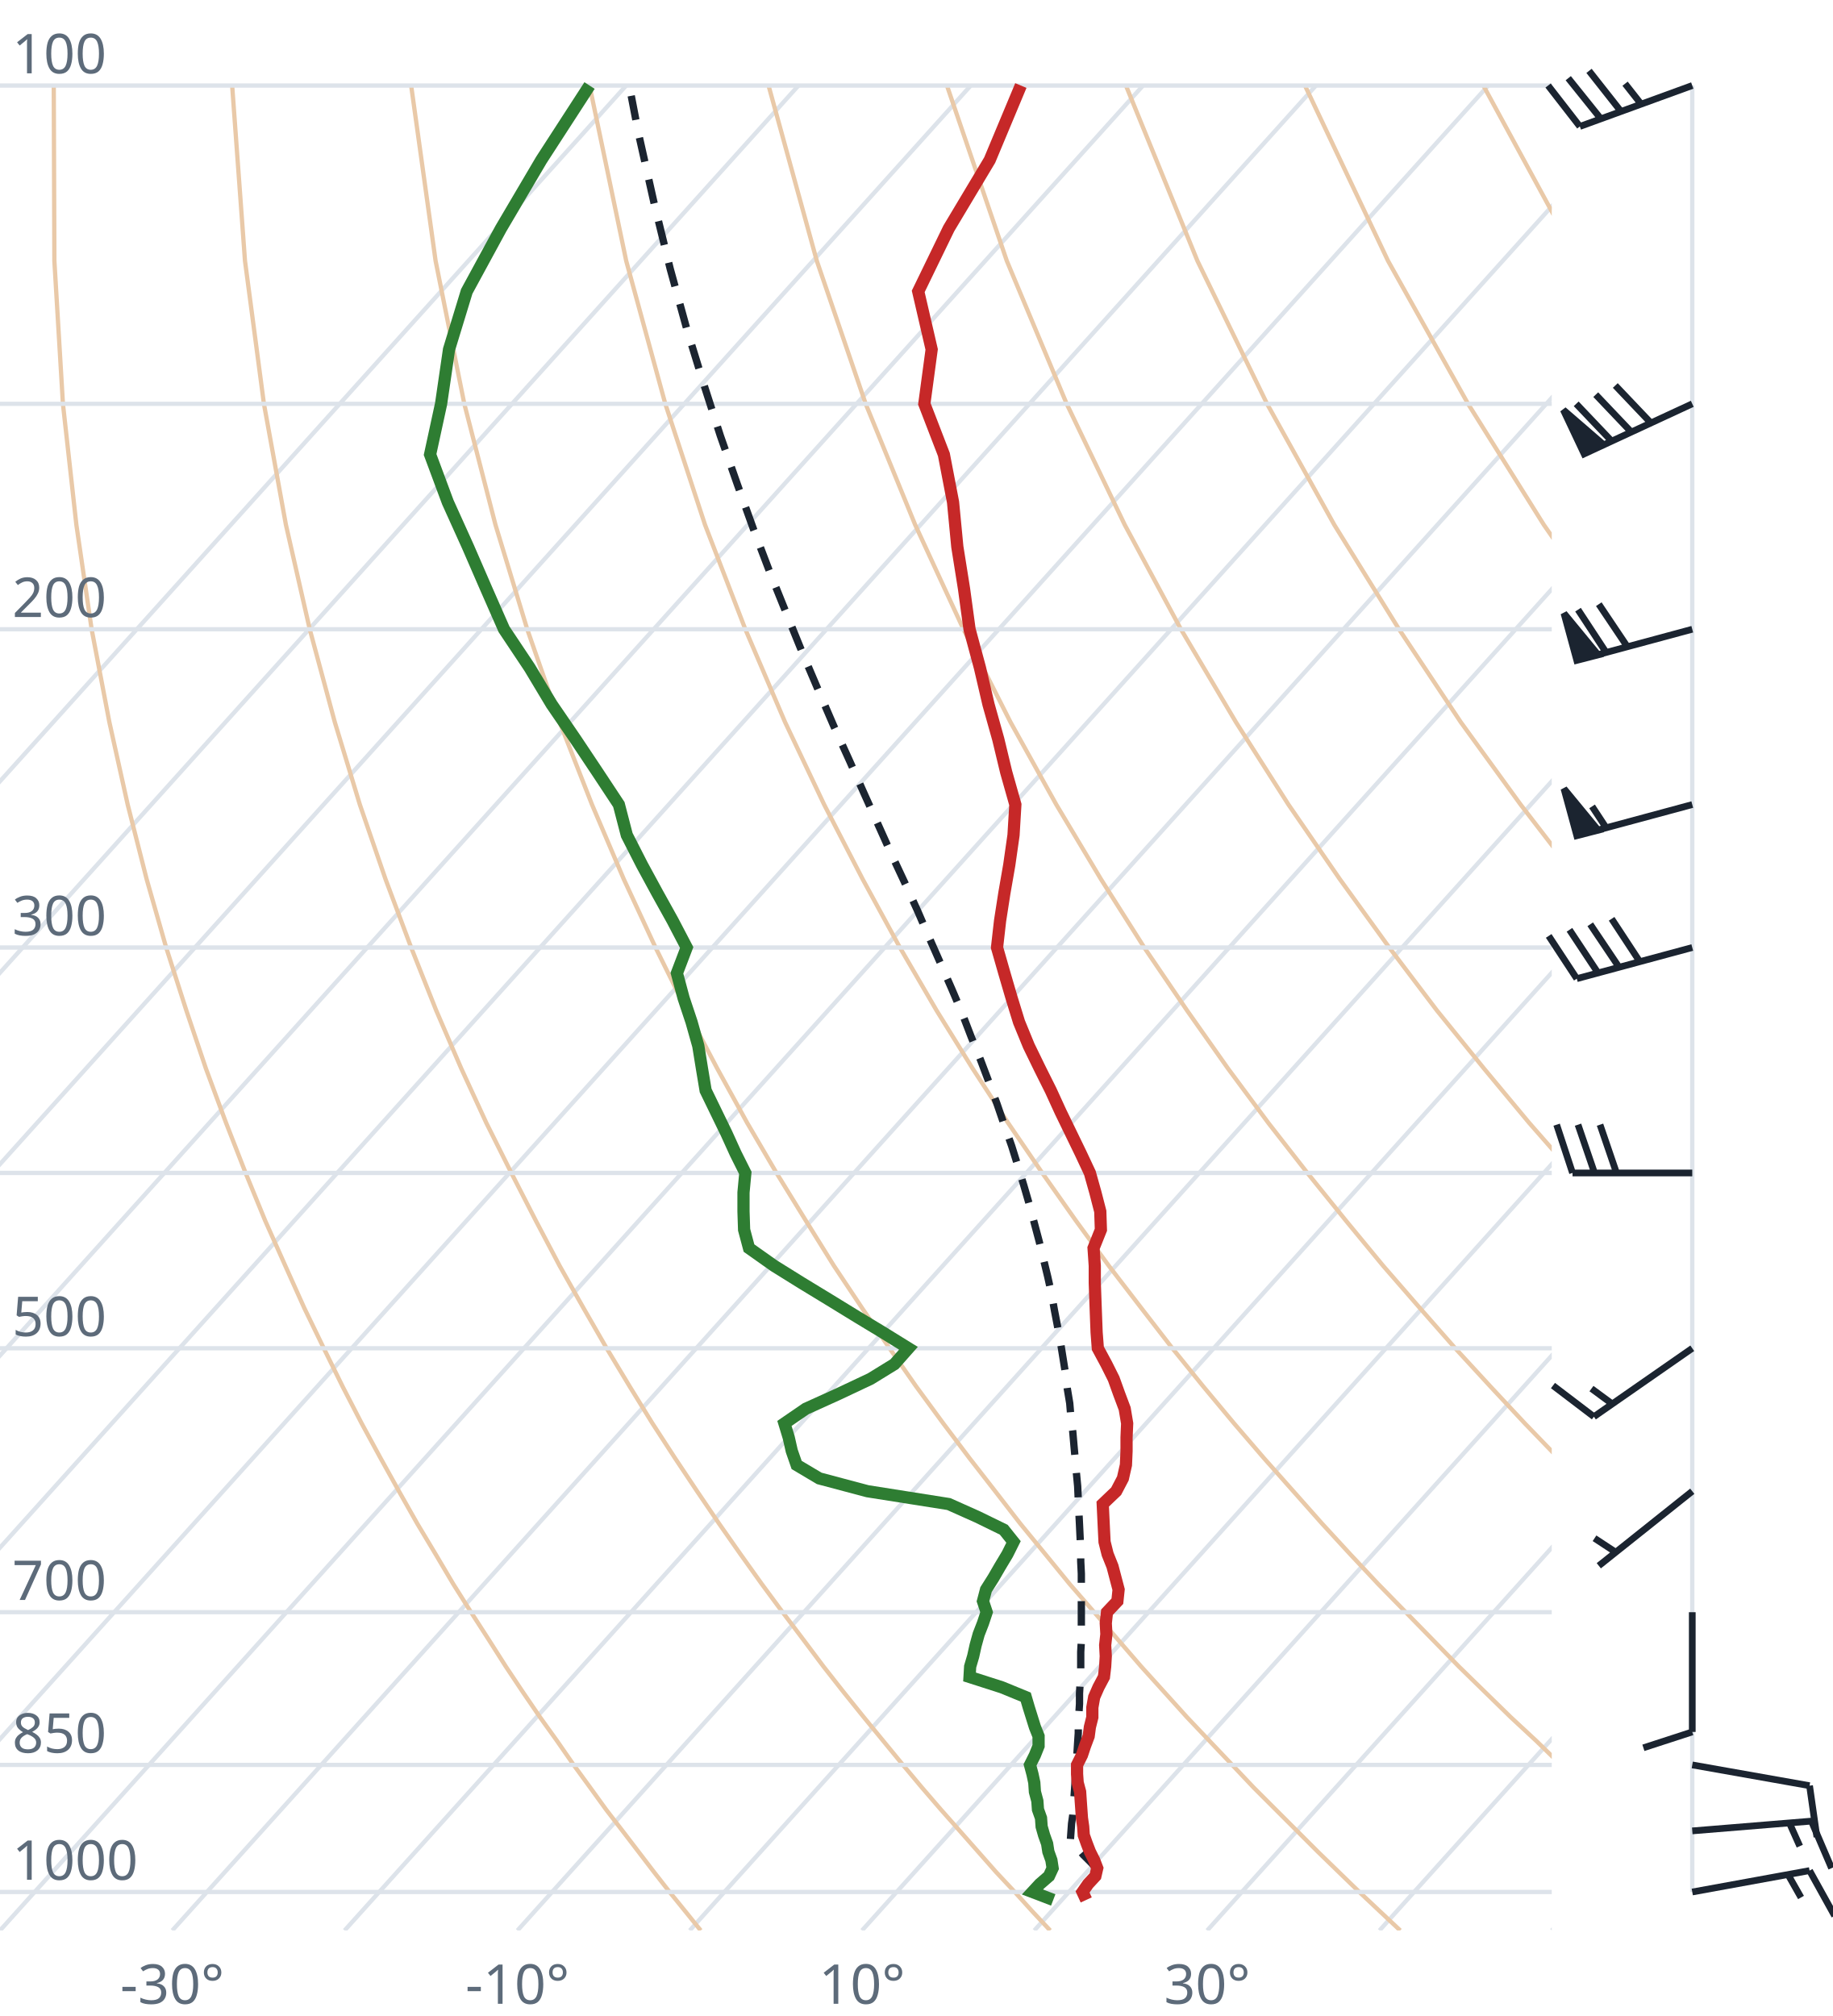
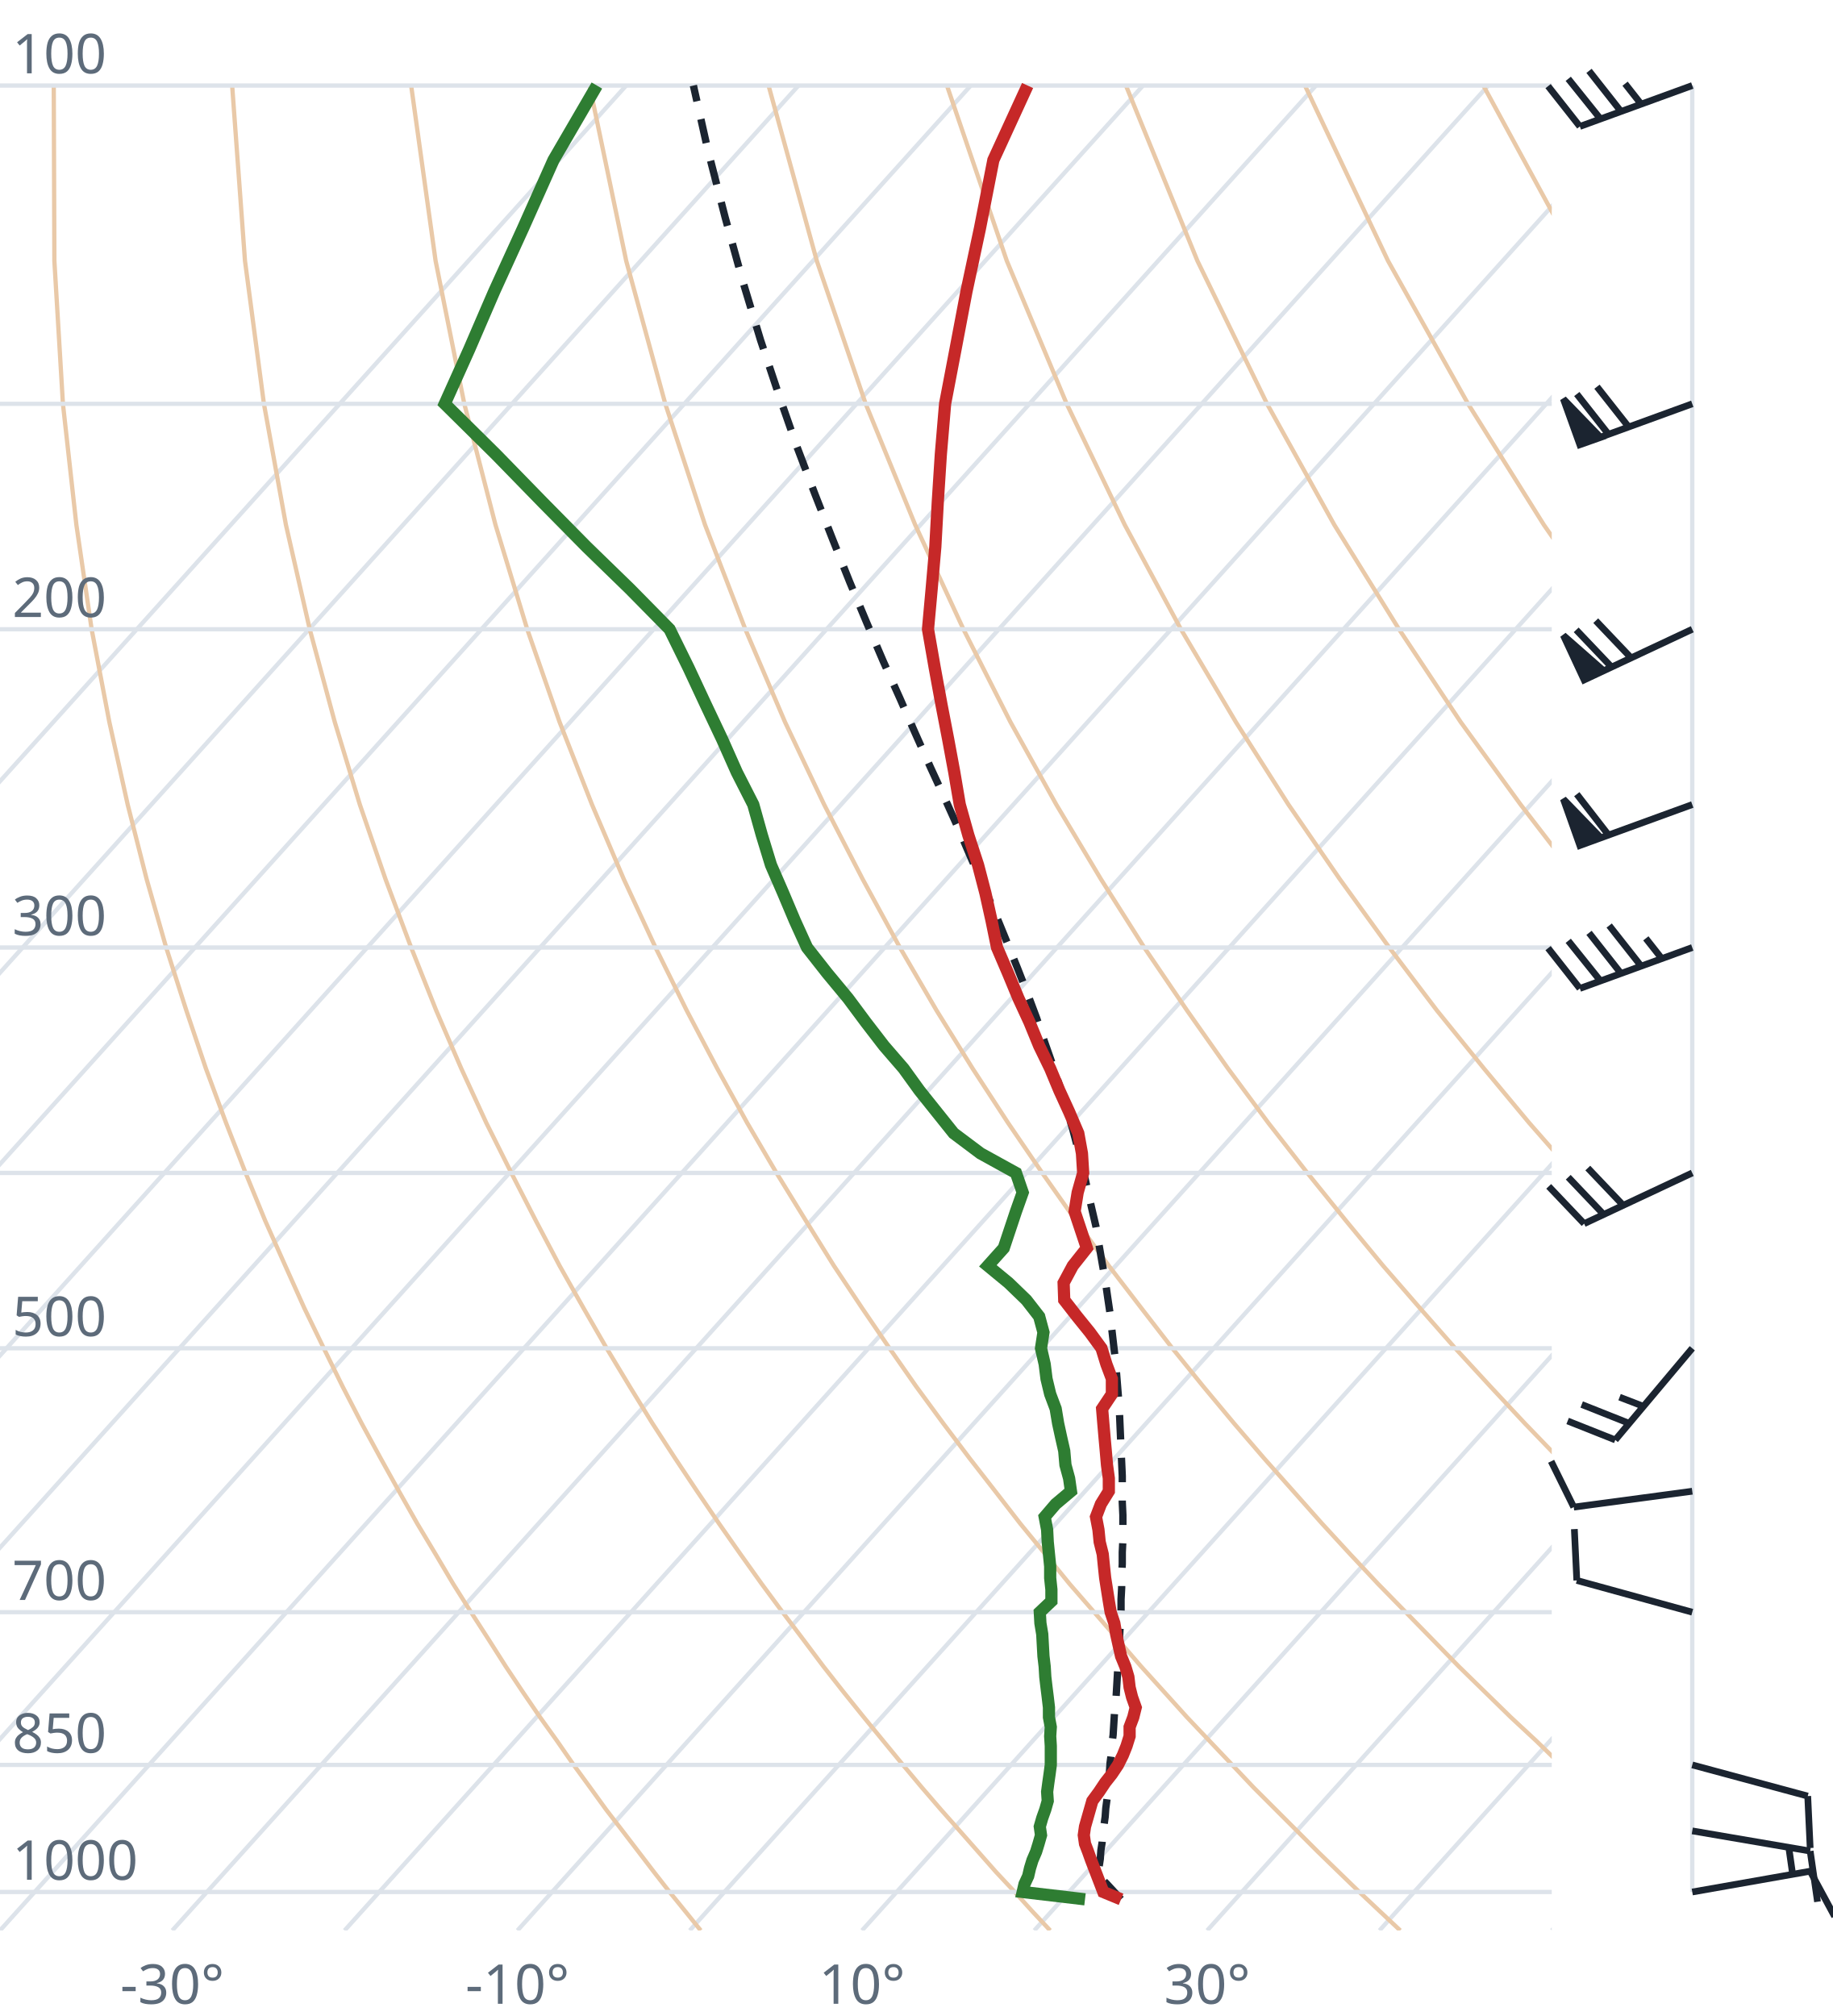
<svg xmlns="http://www.w3.org/2000/svg" viewBox="0 0 300 330" font-family="system-ui,sans-serif" font-size="9">
  <style>.g{stroke:#dde3ea;stroke-width:.7;fill:none}.ad{stroke:#e9c9a8;stroke-width:.7;fill:none}.t{stroke:#c62828;stroke-width:2;fill:none}.d{stroke:#2e7d32;stroke-width:2;fill:none}.pc{stroke:#1b2430;stroke-width:1.2;stroke-dasharray:4 3;fill:none}.barb{stroke:#1b2430;stroke-width:1.1;fill:#1b2430}text{fill:#5d6b7a}</style>
  <clipPath id="c">
    <rect x="0" y="0" width="254" height="316.0" />
  </clipPath>
  <g clip-path="url(#c)">
    <line class="g" x1="-169.3" y1="316.0" x2="102.5" y2="14.0" />
    <line class="g" x1="-141.1" y1="316.0" x2="130.7" y2="14.0" />
    <line class="g" x1="-112.9" y1="316.0" x2="158.9" y2="14.0" />
    <line class="g" x1="-84.7" y1="316.0" x2="187.1" y2="14.0" />
    <line class="g" x1="-56.4" y1="316.0" x2="215.4" y2="14.0" />
    <line class="g" x1="-28.2" y1="316.0" x2="243.6" y2="14.0" />
    <line class="g" x1="0.0" y1="316.0" x2="271.8" y2="14.0" />
    <line class="g" x1="28.2" y1="316.0" x2="300.0" y2="14.0" />
    <line class="g" x1="56.4" y1="316.0" x2="328.2" y2="14.0" />
    <line class="g" x1="84.7" y1="316.0" x2="356.5" y2="14.0" />
    <line class="g" x1="112.9" y1="316.0" x2="384.7" y2="14.0" />
    <line class="g" x1="141.1" y1="316.0" x2="412.9" y2="14.0" />
    <line class="g" x1="169.3" y1="316.0" x2="441.1" y2="14.0" />
    <line class="g" x1="197.6" y1="316.0" x2="469.4" y2="14.0" />
    <line class="g" x1="225.8" y1="316.0" x2="497.6" y2="14.0" />
    <line class="g" x1="254.0" y1="316.0" x2="525.8" y2="14.0" />
    <path class="ad" d="M114.7,316.0L112.2,312.9L109.6,309.7L107.1,306.5L104.5,303.1L101.9,299.7L99.2,296.2L96.6,292.6L93.9,288.9L91.2,285.0L88.4,281.1L85.6,277.0L82.8,272.8L80.0,268.4L77.1,263.9L74.2,259.3L71.3,254.4L68.3,249.4L65.3,244.1L62.3,238.7L59.2,233.0L56.1,227.0L53.0,220.7L49.8,214.1L46.7,207.2L43.4,199.8L40.2,192.0L37.0,183.8L33.7,174.9L30.5,165.4L27.2,155.1L24.0,143.9L20.9,131.7L17.9,118.2L15.0,103.0L12.5,85.9L10.3,66.1L8.9,42.7L8.8,14.0" />
    <path class="ad" d="M171.9,316.0L169.0,312.9L166.1,309.7L163.1,306.5L160.1,303.1L157.1,299.7L154.0,296.2L150.9,292.6L147.8,288.9L144.6,285.0L141.4,281.1L138.1,277.0L134.8,272.8L131.5,268.4L128.1,263.9L124.7,259.3L121.2,254.4L117.7,249.4L114.1,244.1L110.5,238.7L106.8,233.0L103.1,227.0L99.3,220.7L95.5,214.1L91.6,207.2L87.7,199.8L83.7,192.0L79.6,183.8L75.5,174.9L71.4,165.4L67.3,155.1L63.1,143.9L58.9,131.7L54.8,118.2L50.7,103.0L46.8,85.9L43.2,66.1L40.1,42.7L38.0,14.0" />
    <path class="ad" d="M229.2,316.0L225.9,312.9L222.5,309.7L219.2,306.5L215.7,303.1L212.3,299.7L208.8,296.2L205.2,292.6L201.7,288.9L198.0,285.0L194.3,281.1L190.6,277.0L186.8,272.8L183.0,268.4L179.1,263.9L175.1,259.3L171.1,254.4L167.0,249.4L162.9,244.1L158.7,238.7L154.4,233.0L150.0,227.0L145.6,220.7L141.1,214.1L136.5,207.2L131.9,199.8L127.1,192.0L122.3,183.8L117.4,174.9L112.4,165.4L107.3,155.1L102.1,143.9L96.9,131.7L91.6,118.2L86.3,103.0L81.1,85.9L76.0,66.1L71.3,42.7L67.3,14.0" />
    <path class="ad" d="M286.4,316.0L282.7,312.9L279.0,309.7L275.2,306.5L271.4,303.1L267.5,299.7L263.6,296.2L259.6,292.6L255.5,288.9L251.5,285.0L247.3,281.1L243.1,277.0L238.8,272.8L234.5,268.4L230.1,263.9L225.6,259.3L221.0,254.4L216.4,249.4L211.7,244.1L206.9,238.7L202.0,233.0L197.0,227.0L191.9,220.7L186.8,214.1L181.5,207.2L176.1,199.8L170.6,192.0L165.0,183.8L159.2,174.9L153.3,165.4L147.3,155.1L141.2,143.9L134.9,131.7L128.5,118.2L122.0,103.0L115.4,85.9L108.9,66.1L102.5,42.7L96.5,14.0" />
    <path class="ad" d="M343.6,316.0L339.5,312.9L335.4,309.7L331.2,306.5L327.0,303.1L322.7,299.7L318.3,296.2L313.9,292.6L309.4,288.9L304.9,285.0L300.3,281.1L295.6,277.0L290.8,272.8L286.0,268.4L281.0,263.9L276.0,259.3L270.9,254.4L265.7,249.4L260.5,244.1L255.1,238.7L249.6,233.0L244.0,227.0L238.2,220.7L232.4,214.1L226.4,207.2L220.3,199.8L214.0,192.0L207.6,183.8L201.0,174.9L194.3,165.4L187.3,155.1L180.2,143.9L172.9,131.7L165.4,118.2L157.7,103.0L149.8,85.9L141.7,66.1L133.7,42.7L125.8,14.0" />
    <path class="ad" d="M400.9,316.0L396.4,312.9L391.9,309.7L387.3,306.5L382.6,303.1L377.9,299.7L373.1,296.2L368.2,292.6L363.3,288.9L358.3,285.0L353.2,281.1L348.1,277.0L342.8,272.8L337.5,268.4L332.0,263.9L326.5,259.3L320.9,254.4L315.1,249.4L309.2,244.1L303.3,238.7L297.2,233.0L290.9,227.0L284.6,220.7L278.0,214.1L271.4,207.2L264.5,199.8L257.5,192.0L250.3,183.8L242.9,174.9L235.2,165.4L227.4,155.1L219.3,143.9L210.9,131.7L202.3,118.2L193.3,103.0L184.1,85.9L174.6,66.1L164.8,42.7L155.0,14.0" />
    <path class="ad" d="M458.1,316.0L453.2,312.9L448.3,309.7L443.3,306.5L438.2,303.1L433.1,299.7L427.9,296.2L422.6,292.6L417.2,288.9L411.7,285.0L406.2,281.1L400.5,277.0L394.8,272.8L389.0,268.4L383.0,263.9L376.9,259.3L370.8,254.4L364.5,249.4L358.0,244.1L351.5,238.7L344.8,233.0L337.9,227.0L330.9,220.7L323.7,214.1L316.3,207.2L308.7,199.8L300.9,192.0L292.9,183.8L284.7,174.9L276.2,165.4L267.4,155.1L258.3,143.9L248.9,131.7L239.1,118.2L229.0,103.0L218.4,85.9L207.4,66.1L196.0,42.7L184.3,14.0" />
    <path class="ad" d="M515.3,316.0L510.1,312.9L504.7,309.7L499.3,306.5L493.9,303.1L488.3,299.7L482.7,296.2L476.9,292.6L471.1,288.9L465.2,285.0L459.2,281.1L453.0,277.0L446.8,272.8L440.5,268.4L434.0,263.9L427.4,259.3L420.7,254.4L413.8,249.4L406.8,244.1L399.7,238.7L392.4,233.0L384.9,227.0L377.2,220.7L369.3,214.1L361.2,207.2L352.9,199.8L344.4,192.0L335.6,183.8L326.5,174.9L317.1,165.4L307.4,155.1L297.4,143.9L286.9,131.7L276.0,118.2L264.6,103.0L252.7,85.9L240.3,66.1L227.2,42.7L213.6,14.0" />
    <path class="ad" d="M572.6,316.0L566.9,312.9L561.2,309.7L555.4,306.5L549.5,303.1L543.5,299.7L537.4,296.2L531.3,292.6L525.0,288.9L518.6,285.0L512.1,281.1L505.5,277.0L498.8,272.8L491.9,268.4L485.0,263.9L477.9,259.3L470.6,254.4L463.2,249.4L455.6,244.1L447.9,238.7L439.9,233.0L431.8,227.0L423.5,220.7L415.0,214.1L406.2,207.2L397.2,199.8L387.9,192.0L378.3,183.8L368.4,174.9L358.1,165.4L347.5,155.1L336.4,143.9L324.9,131.7L312.9,118.2L300.3,103.0L287.1,85.9L273.1,66.1L258.4,42.7L242.8,14.0" />
    <path class="ad" d="M629.8,316.0L623.8,312.9L617.6,309.7L611.4,306.5L605.1,303.1L598.7,299.7L592.2,296.2L585.6,292.6L578.9,288.9L572.0,285.0L565.1,281.1L558.0,277.0L550.8,272.8L543.4,268.4L536.0,263.9L528.3,259.3L520.5,254.4L512.5,249.4L504.4,244.1L496.1,238.7L487.5,233.0L478.8,227.0L469.8,220.7L460.6,214.1L451.1,207.2L441.4,199.8L431.3,192.0L420.9,183.8L410.2,174.9L399.1,165.4L387.5,155.1L375.5,143.9L362.9,131.7L349.8,118.2L335.9,103.0L321.4,85.9L306.0,66.1L289.6,42.7L272.1,14.0" />
    <line class="g" x1="0" y1="309.7" x2="254" y2="309.7" />
    <line class="g" x1="0" y1="288.9" x2="254" y2="288.9" />
    <line class="g" x1="0" y1="263.9" x2="254" y2="263.9" />
    <line class="g" x1="0" y1="220.7" x2="254" y2="220.7" />
    <line class="g" x1="0" y1="192.0" x2="254" y2="192.0" />
    <line class="g" x1="0" y1="155.1" x2="254" y2="155.1" />
    <line class="g" x1="0" y1="103.0" x2="254" y2="103.0" />
    <line class="g" x1="0" y1="66.1" x2="254" y2="66.1" />
    <line class="g" x1="0" y1="14.0" x2="254" y2="14.0" />
-     <path class="pc" d="M179.8,306.2L178.6,304.9L177.3,303.6L176.1,302.2L175.2,301.3L175.3,299.9L175.4,298.5L175.6,297.1L175.7,295.7L175.8,294.2L175.9,292.8L176.0,291.3L176.1,289.8L176.2,288.3L176.3,286.8L176.4,285.2L176.5,283.7L176.5,282.1L176.6,280.5L176.7,278.9L176.7,277.2L176.8,275.5L176.9,273.9L176.9,272.1L176.9,270.4L177.0,268.7L177.0,266.9L177.0,265.1L177.0,263.2L177.0,261.4L177.0,259.5L177.0,257.6L176.9,255.6L176.9,253.7L176.8,251.7L176.7,249.6L176.6,247.6L176.5,245.5L176.4,243.3L176.2,241.2L176.0,238.9L175.8,236.7L175.6,234.4L175.3,232.1L175.1,229.7L174.7,227.3L174.4,224.8L174.0,222.3L173.6,219.8L173.1,217.1L172.6,214.5L172.1,211.7L171.5,209.0L170.8,206.1L170.1,203.2L169.3,200.2L168.5,197.2L167.6,194.1L166.6,190.8L165.6,187.6L164.4,184.2L163.2,180.7L161.9,177.2L160.5,173.5L159.0,169.8L157.5,165.9L155.8,161.9L154.0,157.8L152.1,153.5L150.2,149.1L148.1,144.5L145.9,139.8L143.7,134.9L141.4,129.8L139.0,124.4L136.5,118.9L134.0,113.1L131.4,107.0L128.8,100.6L126.1,93.9L123.4,86.8L120.7,79.3L117.9,71.3L115.2,62.9L112.4,53.8L109.7,44.0L107.1,33.4L104.5,21.8L103.0,14.0" />
-     <path class="t" d="M177.8,311.0L177.2,309.7L178.1,308.4L179.3,307.1L179.6,305.8L179.1,304.5L178.4,303.1L177.9,301.8L177.4,300.4L177.3,299.0L177.1,297.6L177.0,296.2L176.9,294.8L176.8,293.3L176.4,291.8L176.3,290.4L176.3,288.9L177.1,287.3L177.6,285.8L178.2,284.2L178.4,282.7L178.8,281.1L178.8,279.5L179.1,277.8L179.8,276.2L180.7,274.5L180.9,272.8L181.0,271.1L180.9,269.3L181.1,267.5L181.0,265.7L181.2,263.9L182.9,262.1L183.1,260.2L182.6,258.3L182.1,256.4L181.3,254.4L180.8,252.4L180.7,250.4L180.6,248.3L180.5,246.2L182.7,244.1L183.8,242.0L184.3,239.8L184.4,237.5L184.4,235.3L184.5,233.0L184.1,230.6L183.2,228.2L182.3,225.7L181.1,223.3L179.7,220.7L179.5,218.1L179.4,215.5L179.3,212.8L179.2,210.0L179.2,207.2L179.0,204.3L180.2,201.3L180.1,198.3L179.3,195.2L178.4,192.0L176.9,188.8L175.3,185.5L173.6,182.0L172.0,178.5L170.2,174.9L168.4,171.2L166.8,167.3L165.6,163.4L164.4,159.3L163.2,155.1L163.7,150.7L164.4,146.2L165.2,141.6L165.9,136.7L166.2,131.7L164.7,126.4L163.4,121.0L161.8,115.3L160.4,109.3L158.7,103.0L157.8,96.4L156.7,89.5L156.0,82.2L154.5,74.4L151.3,66.1L152.5,57.2L150.3,47.7L155.3,37.4L162.0,26.2L167.1,14.0" />
-     <path class="d" d="M172.4,311.0L169.0,309.7L170.2,308.4L171.7,307.1L172.3,305.8L172.1,304.5L171.6,303.1L171.4,301.8L170.9,300.4L170.5,299.0L170.4,297.6L169.9,296.2L169.8,294.8L169.4,293.3L169.3,291.8L169.0,290.4L168.6,288.9L169.4,287.3L170.0,285.8L170.0,284.2L169.4,282.7L168.9,281.1L168.4,279.5L167.9,277.8L164.0,276.2L158.7,274.5L158.8,272.8L159.3,271.1L159.7,269.3L160.2,267.5L160.9,265.7L161.5,263.9L160.9,262.1L161.4,260.2L162.6,258.3L163.7,256.4L164.9,254.4L165.9,252.4L164.3,250.4L160.0,248.3L155.3,246.2L142.0,244.1L134.1,242.0L130.4,239.8L129.6,237.5L129.1,235.3L128.4,233.0L131.9,230.6L137.2,228.2L142.5,225.7L146.4,223.3L148.7,220.7L144.5,218.1L140.2,215.5L135.8,212.8L131.2,210.0L126.7,207.2L122.6,204.3L121.8,201.3L121.7,198.3L121.7,195.2L122.0,192.0L120.4,188.8L118.9,185.5L117.2,182.0L115.5,178.5L114.9,174.9L114.3,171.2L113.2,167.3L111.9,163.4L110.8,159.3L112.4,155.1L110.1,150.7L107.6,146.2L105.1,141.6L102.6,136.7L101.3,131.7L97.8,126.4L94.2,121.0L90.3,115.3L86.7,109.3L82.5,103.0L79.6,96.4L76.6,89.5L73.3,82.2L70.4,74.4L72.2,66.1L73.5,57.2L76.4,47.7L82.0,37.4L88.6,26.2L96.5,14.0" />
+     <path class="pc" d="M183.5,310.9L182.3,309.6L181.1,308.3L179.8,307.0L179.7,306.9L179.9,305.6L180.1,304.3L180.2,302.9L180.4,301.6L180.5,300.2L180.7,298.8L180.9,297.4L181.0,296.0L181.2,294.5L181.3,293.1L181.5,291.6L181.6,290.1L181.7,288.6L181.9,287.1L182.0,285.5L182.2,284.0L182.3,282.4L182.4,280.8L182.5,279.2L182.7,277.6L182.8,275.9L182.9,274.2L183.0,272.5L183.1,270.8L183.2,269.0L183.3,267.2L183.4,265.4L183.5,263.6L183.5,261.8L183.6,259.9L183.6,258.0L183.7,256.0L183.7,254.1L183.8,252.1L183.8,250.1L183.8,248.0L183.7,245.9L183.7,243.8L183.7,241.6L183.6,239.4L183.5,237.2L183.4,234.9L183.3,232.6L183.2,230.2L183.0,227.8L182.8,225.3L182.6,222.8L182.3,220.3L182.0,217.7L181.7,215.0L181.3,212.3L180.9,209.5L180.4,206.7L179.9,203.8L179.4,200.8L178.7,197.8L178.0,194.7L177.3,191.5L176.5,188.3L175.6,184.9L174.6,181.5L173.5,177.9L172.3,174.3L171.0,170.6L169.7,166.7L168.2,162.7L166.6,158.6L164.9,154.4L163.1,150.0L161.2,145.5L159.1,140.8L157.0,135.9L154.7,130.8L152.3,125.6L149.8,120.0L147.3,114.3L144.6,108.3L141.9,102.0L139.1,95.3L136.3,88.3L133.4,80.9L130.4,73.0L127.5,64.7L124.5,55.7L121.6,46.1L118.7,35.6L115.8,24.3L113.5,14.0" />
+     <path class="t" d="M183.5,310.9L180.6,309.7L180.1,308.4L179.6,307.1L179.1,305.8L178.6,304.5L178.1,303.1L177.6,301.8L177.4,300.4L177.6,299.0L178.0,297.6L178.4,296.2L178.8,294.8L179.9,293.3L180.9,291.8L182.0,290.4L183.0,288.9L183.8,287.3L184.4,285.8L184.9,284.2L184.9,282.7L185.5,281.1L185.9,279.5L185.3,277.8L184.9,276.2L184.7,274.5L184.2,272.8L183.5,271.1L183.1,269.3L182.7,267.5L182.4,265.7L181.8,263.9L181.5,262.1L181.2,260.2L180.9,258.3L180.7,256.4L180.5,254.4L180.0,252.4L179.8,250.4L179.4,248.3L180.2,246.2L181.5,244.1L181.5,242.0L181.2,239.8L181.0,237.5L180.8,235.3L180.6,233.0L180.4,230.6L182.0,228.2L182.0,225.7L181.1,223.3L180.3,220.7L178.4,218.1L176.3,215.5L174.2,212.8L174.1,210.0L175.6,207.2L177.9,204.3L176.9,201.3L175.9,198.3L176.4,195.2L177.3,192.0L177.1,188.8L176.5,185.5L175.0,182.0L173.4,178.5L171.9,174.9L170.1,171.2L168.5,167.3L166.7,163.4L165.0,159.3L163.2,155.1L162.3,150.7L161.3,146.2L160.1,141.6L158.5,136.7L157.1,131.7L156.2,126.4L155.2,121.0L154.1,115.3L153.0,109.3L151.9,103.0L152.5,96.4L153.1,89.5L153.5,82.2L154.0,74.4L154.7,66.1L156.4,57.2L158.2,47.7L160.4,37.4L162.6,26.2L168.2,14.0" />
+     <path class="d" d="M177.6,310.9L167.4,309.7L167.7,308.4L168.3,307.1L168.6,305.8L169.0,304.5L169.6,303.1L170.0,301.8L170.4,300.4L170.2,299.0L170.6,297.6L171.1,296.2L171.5,294.8L171.4,293.3L171.6,291.8L171.8,290.4L172.0,288.9L172.0,287.3L172.0,285.8L171.9,284.2L172.0,282.7L171.7,281.1L171.7,279.5L171.5,277.8L171.3,276.2L171.1,274.5L171.0,272.8L170.8,271.1L170.7,269.3L170.6,267.5L170.3,265.7L170.2,263.9L172.1,262.1L172.1,260.2L171.9,258.3L171.9,256.4L171.7,254.4L171.5,252.4L171.4,250.4L171.0,248.3L172.8,246.2L175.3,244.1L175.0,242.0L174.4,239.8L174.2,237.5L173.7,235.3L173.2,233.0L172.8,230.6L171.9,228.2L171.3,225.7L171.0,223.3L170.4,220.7L170.8,218.1L170.1,215.5L168.0,212.8L165.1,210.0L161.7,207.2L164.3,204.3L165.3,201.3L166.3,198.3L167.4,195.2L166.3,192.0L160.5,188.8L156.1,185.5L153.3,182.0L150.5,178.5L147.9,174.9L144.7,171.2L141.7,167.3L138.8,163.4L135.4,159.3L132.1,155.1L130.1,150.7L128.2,146.2L126.2,141.6L124.7,136.7L123.3,131.7L120.6,126.4L118.2,121.0L115.5,115.3L112.7,109.3L109.6,103.0L103.1,96.4L96.0,89.5L88.8,82.2L81.2,74.4L72.8,66.1L76.8,57.2L80.9,47.7L85.6,37.4L90.6,26.2L97.7,14.0" />
  </g>
  <text x="2" y="307.7">1000</text>
  <text x="2" y="286.9">850</text>
  <text x="2" y="261.9">700</text>
  <text x="2" y="218.7">500</text>
  <text x="2" y="153.1">300</text>
  <text x="2" y="101.0">200</text>
  <text x="2" y="12.0">100</text>
  <text x="28.2" y="328" text-anchor="middle">-30°</text>
  <text x="84.7" y="328" text-anchor="middle">-10°</text>
  <text x="141.1" y="328" text-anchor="middle">10°</text>
  <text x="197.6" y="328" text-anchor="middle">30°</text>
  <line class="g" x1="277.0" y1="309.7" x2="277.0" y2="14.0" />
-   <path class="barb" d="M277.0,309.7L296.2,306.2M296.2,306.2L300.3,313.6M292.7,306.9L294.8,310.6" />
-   <path class="barb" d="M277.0,299.7L296.5,298.1M296.5,298.1L299.8,305.8M292.9,298.4L294.6,302.2" />
-   <path class="barb" d="M277.0,288.9L296.2,292.3M296.2,292.3L297.4,300.7" />
-   <path class="barb" d="M277.0,263.9L277.0,283.5M277.0,283.5L269.0,286.1" />
-   <path class="barb" d="M277.0,244.1L261.7,256.3M264.5,254.1L261.0,251.8" />
-   <path class="barb" d="M277.0,220.7L260.9,231.9M260.9,231.9L254.2,226.8M263.9,229.8L260.5,227.3" />
-   <path class="barb" d="M277.0,192.0L257.4,192.0M257.4,192.0L254.8,184.1M261.0,192.0L258.3,184.1M264.6,192.0L261.9,184.1" />
-   <path class="barb" d="M277.0,155.1L258.1,160.2M258.1,160.2L253.5,153.2M261.6,159.3L256.9,152.2M265.0,158.3L260.3,151.3M268.4,157.4L263.8,150.4" />
-   <path class="barb" d="M277.0,131.7L258.1,136.8M258.1,136.8L256.0,129.1L261.6,135.9ZM262.9,135.5L260.6,132.0" />
-   <path class="barb" d="M277.0,103.0L258.1,108.1M258.1,108.1L256.0,100.4L261.6,107.2ZM262.9,106.8L258.3,99.8M266.4,105.9L261.7,98.9" />
-   <path class="barb" d="M277.0,66.1L259.3,74.3M259.3,74.3L255.9,67.1L262.5,72.8ZM263.8,72.2L258.0,66.1M267.0,70.7L261.2,64.6M270.2,69.2L264.4,63.1" />
-   <path class="barb" d="M277.0,14.0L258.6,20.7M258.6,20.7L253.4,14.0M262.0,19.4L256.7,12.8M265.3,18.2L260.1,11.6M268.6,17.0L266.0,13.7" />
+   <path class="barb" d="M277.0,309.7L296.3,306.3M296.3,306.3L300.3,313.7" />
+   <path class="barb" d="M277.0,299.7L296.3,303.0M296.3,303.0L297.5,311.3M292.8,302.4L293.4,306.6" />
+   <path class="barb" d="M277.0,288.9L295.9,294.0M295.9,294.0L296.3,302.5" />
+   <path class="barb" d="M277.0,263.9L258.1,258.7M258.1,258.7L257.7,250.3" />
+   <path class="barb" d="M277.0,244.1L257.6,246.7M257.6,246.7L253.9,239.2" />
+   <path class="barb" d="M277.0,220.7L264.4,235.7M264.4,235.7L256.6,232.6M266.7,233.0L258.9,229.9M269.0,230.2L265.1,228.7" />
+   <path class="barb" d="M277.0,192.0L259.3,200.3M259.3,200.3L253.5,194.2M262.5,198.8L256.7,192.7M265.7,197.3L259.9,191.2" />
+   <path class="barb" d="M277.0,155.1L258.6,161.8M258.6,161.8L253.4,155.2M262.0,160.6L256.7,154.0M265.3,159.3L260.1,152.7M268.6,158.1L263.4,151.5M272.0,156.9L269.4,153.6" />
+   <path class="barb" d="M277.0,131.7L258.6,138.4M258.6,138.4L255.9,130.8L262.0,137.1ZM263.3,136.7L258.1,130.0" />
+   <path class="barb" d="M277.0,103.0L259.3,111.3M259.3,111.3L255.9,104.0L262.5,109.8ZM263.8,109.2L258.0,103.1M267.0,107.7L261.2,101.6" />
+   <path class="barb" d="M277.0,66.1L258.6,72.8M258.6,72.8L255.9,65.3L262.0,71.6ZM263.3,71.1L258.1,64.5M266.6,69.9L261.4,63.3" />
+   <path class="barb" d="M277.0,14.0L258.6,20.7M258.6,20.7L253.4,14.1M262.0,19.5L256.7,12.9M265.3,18.2L260.1,11.6M268.6,17.0L266.0,13.7" />
</svg>
